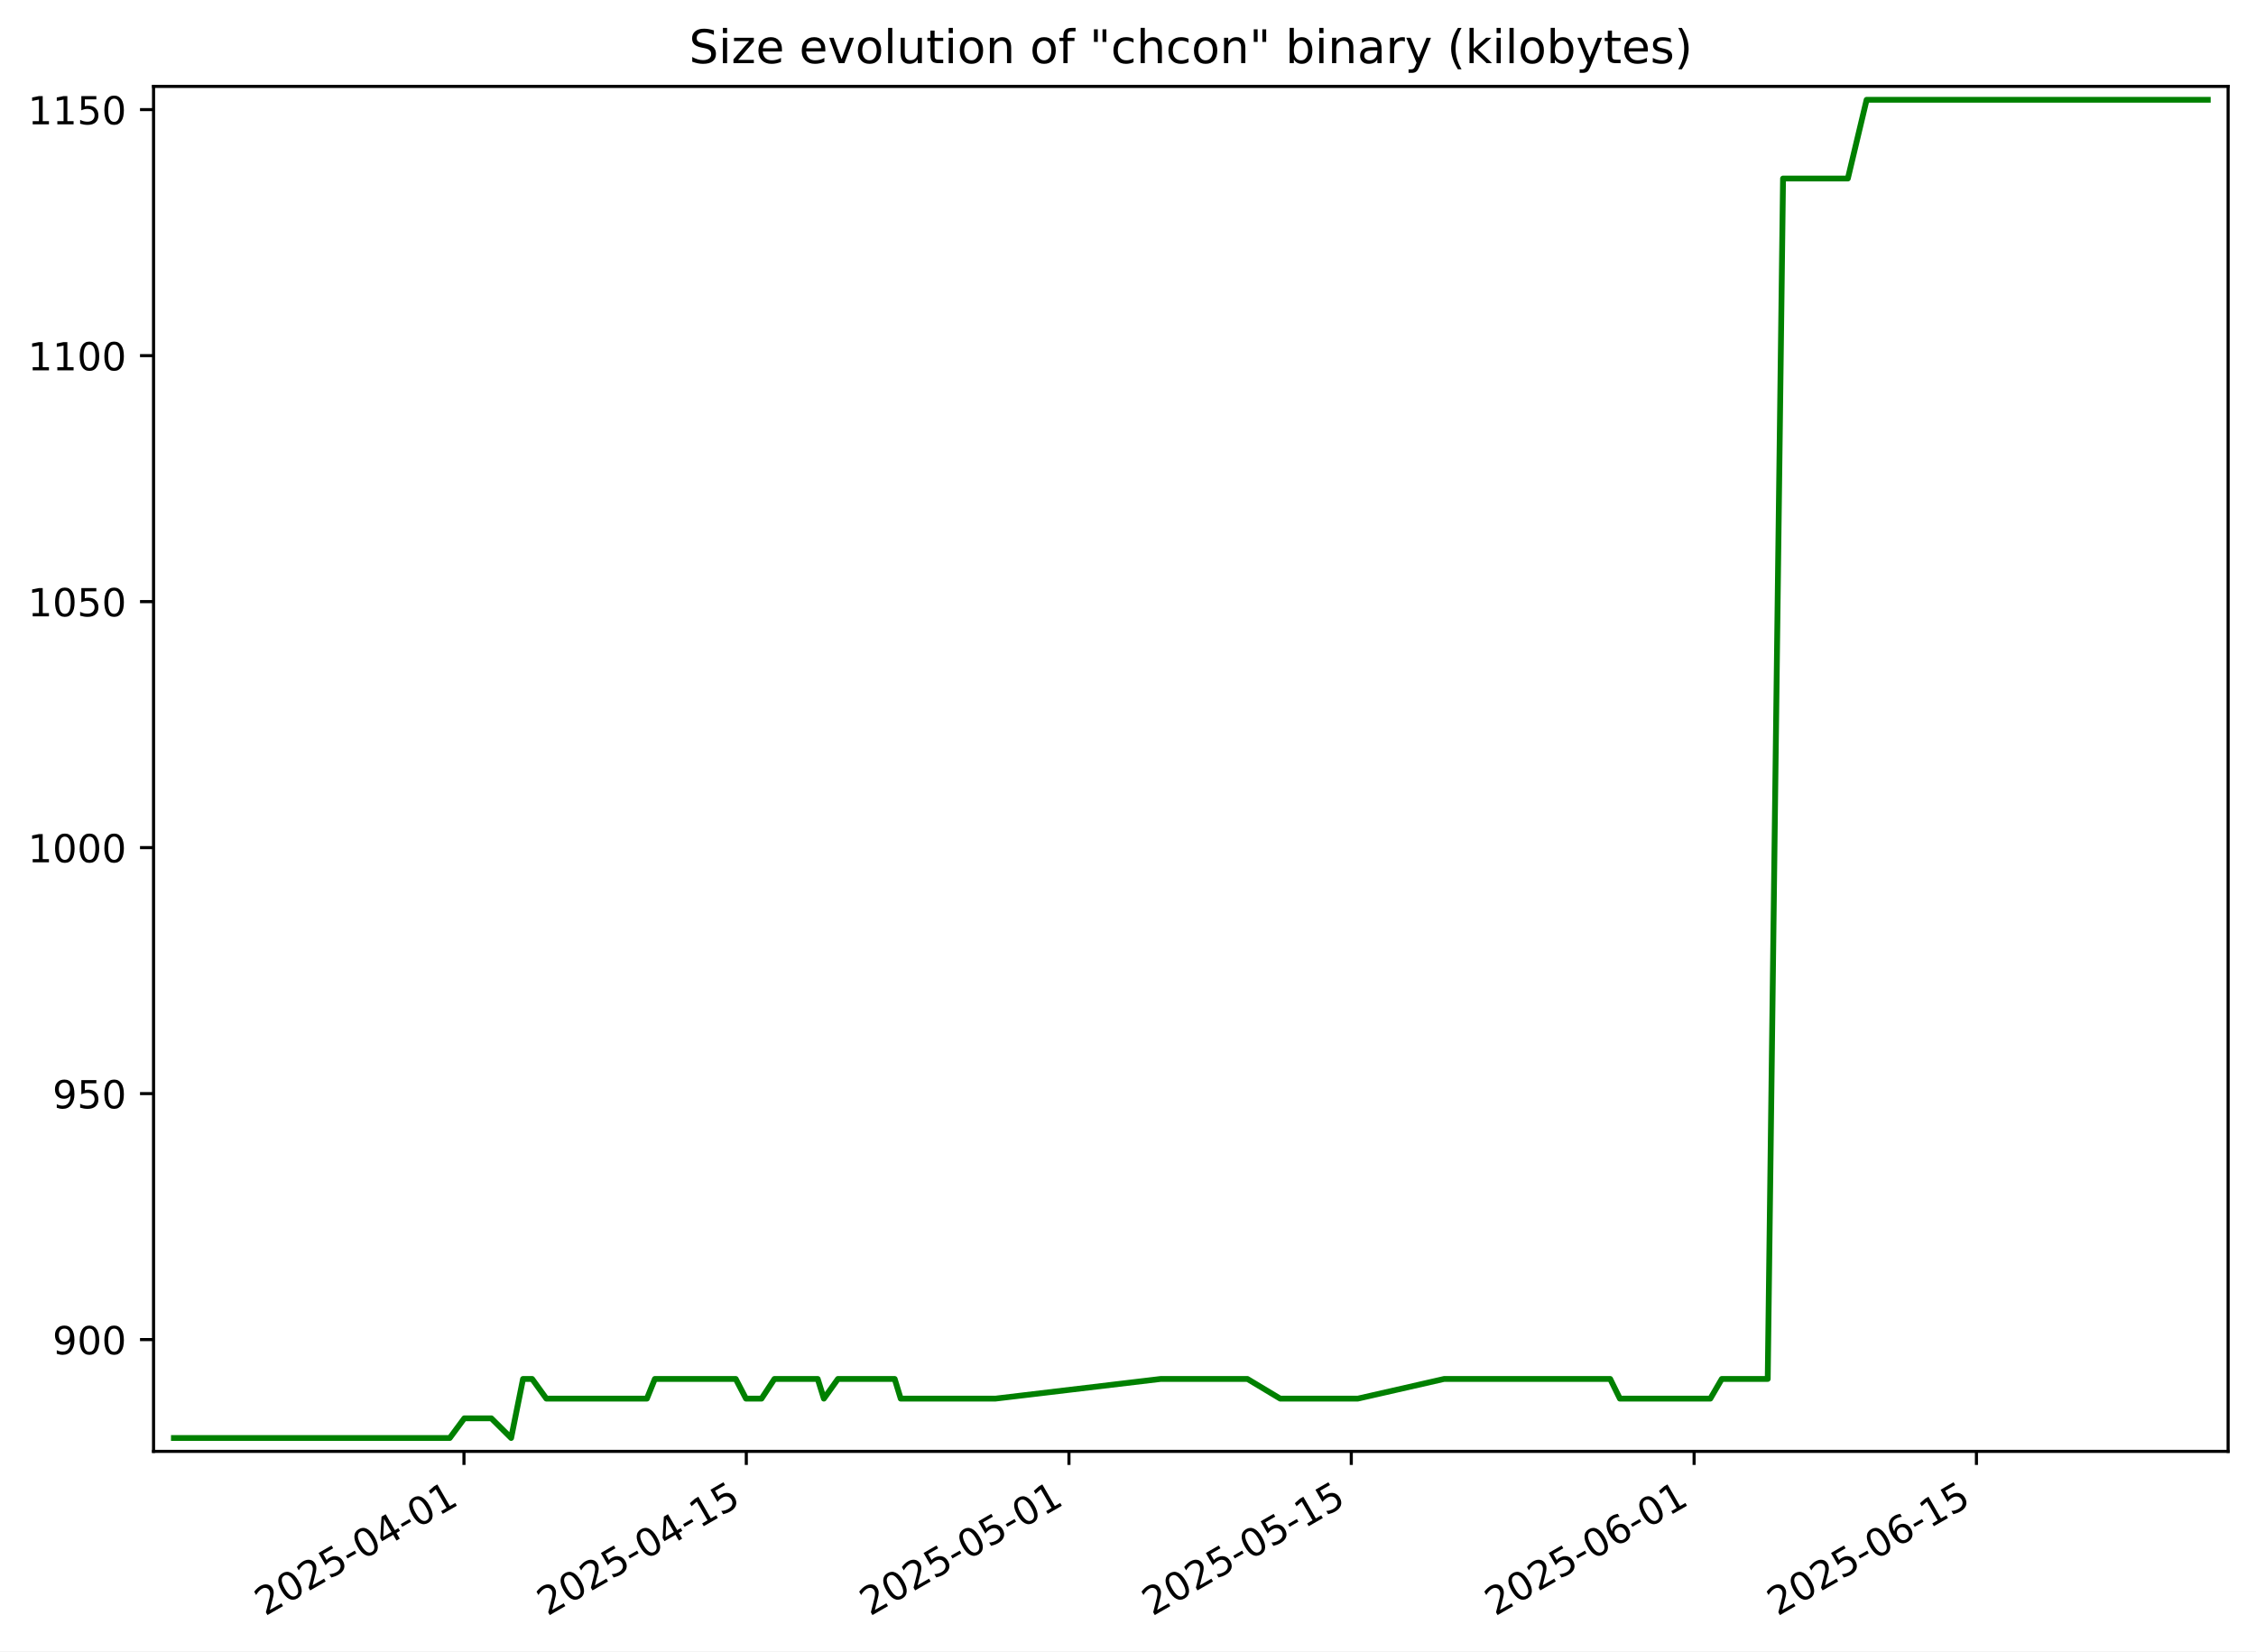
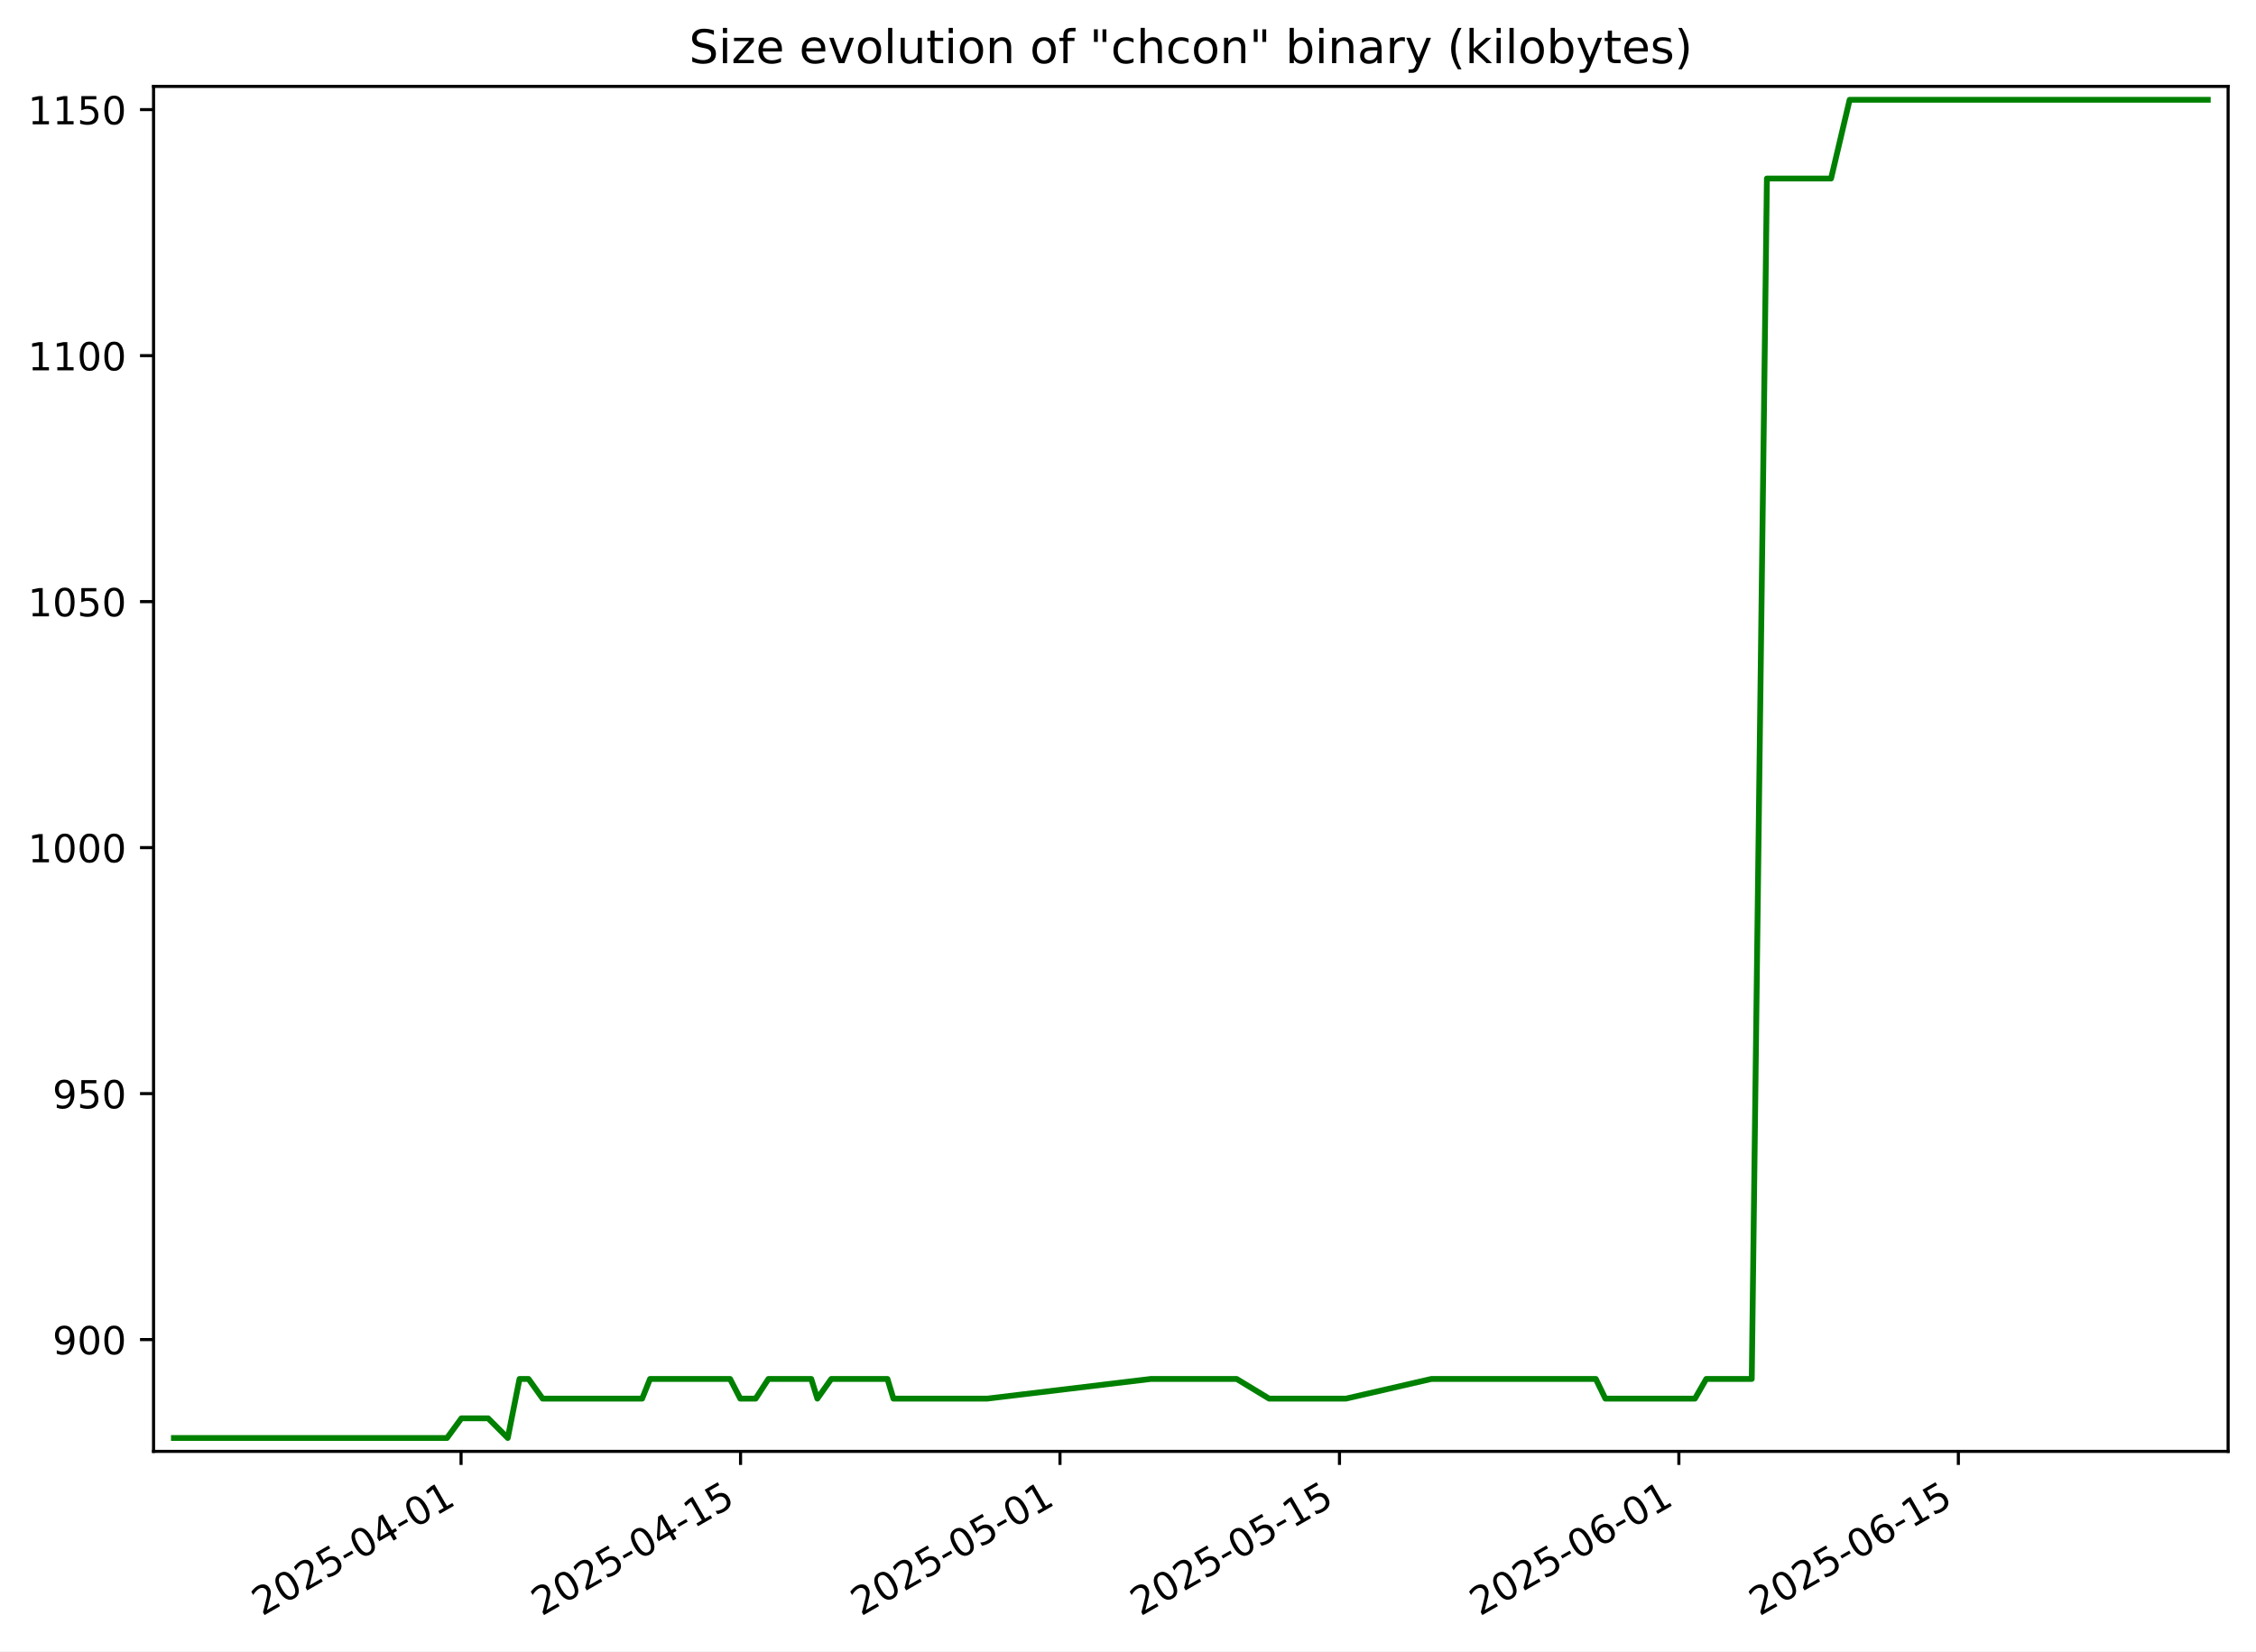
<svg xmlns="http://www.w3.org/2000/svg" xmlns:xlink="http://www.w3.org/1999/xlink" width="582.53pt" height="426.469pt" viewBox="0 0 582.53 426.469" version="1.1">
  <defs>
    <style type="text/css">*{stroke-linejoin: round; stroke-linecap: butt}</style>
  </defs>
  <g id="figure_1">
    <g id="patch_1">
      <path d="M -0 426.469  L 582.53 426.469  L 582.53 0  L -0 0  z " style="fill: #ffffff" />
    </g>
    <g id="axes_1">
      <g id="patch_2">
        <path d="M 39.65 374.83  L 575.33 374.83  L 575.33 22.318  L 39.65 22.318  z " style="fill: #ffffff" />
      </g>
      <g id="matplotlib.axis_1">
        <g id="xtick_1">
          <g id="line2d_1">
            <defs>
-               <path id="m548f4a0f12" d="M 0 0  L 0 3.5  " style="stroke: #000000; stroke-width: 0.8" />
+               <path id="m3dbab082d2" d="M 0 0  L 0 3.5  " style="stroke: #000000; stroke-width: 0.8" />
            </defs>
            <g>
-               <use xlink:href="#m548f4a0f12" x="119.804" y="374.83" style="stroke: #000000; stroke-width: 0.8" />
+               <use xlink:href="#m3dbab082d2" x="119.053" y="374.83" style="stroke: #000000; stroke-width: 0.8" />
            </g>
          </g>
          <g id="text_1">
-             <g transform="translate(68.43471 417.4684) rotate(-30) scale(0.1 -0.1)">
+             <g transform="translate(67.68379 417.4684) rotate(-30) scale(0.1 -0.1)">
              <defs>
                <path id="DejaVuSans-32" d="M 1228 531  L 3431 531  L 3431 0  L 469 0  L 469 531  Q 828 903 1448 1529  Q 2069 2156 2228 2338  Q 2531 2678 2651 2914  Q 2772 3150 2772 3378  Q 2772 3750 2511 3984  Q 2250 4219 1831 4219  Q 1534 4219 1204 4116  Q 875 4013 500 3803  L 500 4441  Q 881 4594 1212 4672  Q 1544 4750 1819 4750  Q 2544 4750 2975 4387  Q 3406 4025 3406 3419  Q 3406 3131 3298 2873  Q 3191 2616 2906 2266  Q 2828 2175 2409 1742  Q 1991 1309 1228 531  z " transform="scale(0.015625)" />
                <path id="DejaVuSans-30" d="M 2034 4250  Q 1547 4250 1301 3770  Q 1056 3291 1056 2328  Q 1056 1369 1301 889  Q 1547 409 2034 409  Q 2525 409 2770 889  Q 3016 1369 3016 2328  Q 3016 3291 2770 3770  Q 2525 4250 2034 4250  z M 2034 4750  Q 2819 4750 3233 4129  Q 3647 3509 3647 2328  Q 3647 1150 3233 529  Q 2819 -91 2034 -91  Q 1250 -91 836 529  Q 422 1150 422 2328  Q 422 3509 836 4129  Q 1250 4750 2034 4750  z " transform="scale(0.015625)" />
                <path id="DejaVuSans-35" d="M 691 4666  L 3169 4666  L 3169 4134  L 1269 4134  L 1269 2991  Q 1406 3038 1543 3061  Q 1681 3084 1819 3084  Q 2600 3084 3056 2656  Q 3513 2228 3513 1497  Q 3513 744 3044 326  Q 2575 -91 1722 -91  Q 1428 -91 1123 -41  Q 819 9 494 109  L 494 744  Q 775 591 1075 516  Q 1375 441 1709 441  Q 2250 441 2565 725  Q 2881 1009 2881 1497  Q 2881 1984 2565 2268  Q 2250 2553 1709 2553  Q 1456 2553 1204 2497  Q 953 2441 691 2322  L 691 4666  z " transform="scale(0.015625)" />
                <path id="DejaVuSans-2d" d="M 313 2009  L 1997 2009  L 1997 1497  L 313 1497  L 313 2009  z " transform="scale(0.015625)" />
                <path id="DejaVuSans-34" d="M 2419 4116  L 825 1625  L 2419 1625  L 2419 4116  z M 2253 4666  L 3047 4666  L 3047 1625  L 3713 1625  L 3713 1100  L 3047 1100  L 3047 0  L 2419 0  L 2419 1100  L 313 1100  L 313 1709  L 2253 4666  z " transform="scale(0.015625)" />
                <path id="DejaVuSans-31" d="M 794 531  L 1825 531  L 1825 4091  L 703 3866  L 703 4441  L 1819 4666  L 2450 4666  L 2450 531  L 3481 531  L 3481 0  L 794 0  L 794 531  z " transform="scale(0.015625)" />
              </defs>
              <use xlink:href="#DejaVuSans-32" />
              <use xlink:href="#DejaVuSans-30" x="63.623" />
              <use xlink:href="#DejaVuSans-32" x="127.246" />
              <use xlink:href="#DejaVuSans-35" x="190.869" />
              <use xlink:href="#DejaVuSans-2d" x="254.492" />
              <use xlink:href="#DejaVuSans-30" x="290.576" />
              <use xlink:href="#DejaVuSans-34" x="354.199" />
              <use xlink:href="#DejaVuSans-2d" x="417.822" />
              <use xlink:href="#DejaVuSans-30" x="453.906" />
              <use xlink:href="#DejaVuSans-31" x="517.529" />
            </g>
          </g>
        </g>
        <g id="xtick_2">
          <g id="line2d_2">
            <g>
-               <use xlink:href="#m548f4a0f12" x="192.705" y="374.83" style="stroke: #000000; stroke-width: 0.8" />
+               <use xlink:href="#m3dbab082d2" x="191.223" y="374.83" style="stroke: #000000; stroke-width: 0.8" />
            </g>
          </g>
          <g id="text_2">
-             <g transform="translate(141.3352 417.4684) rotate(-30) scale(0.1 -0.1)">
+             <g transform="translate(139.8534 417.4684) rotate(-30) scale(0.1 -0.1)">
              <use xlink:href="#DejaVuSans-32" />
              <use xlink:href="#DejaVuSans-30" x="63.623" />
              <use xlink:href="#DejaVuSans-32" x="127.246" />
              <use xlink:href="#DejaVuSans-35" x="190.869" />
              <use xlink:href="#DejaVuSans-2d" x="254.492" />
              <use xlink:href="#DejaVuSans-30" x="290.576" />
              <use xlink:href="#DejaVuSans-34" x="354.199" />
              <use xlink:href="#DejaVuSans-2d" x="417.822" />
              <use xlink:href="#DejaVuSans-31" x="453.906" />
              <use xlink:href="#DejaVuSans-35" x="517.529" />
            </g>
          </g>
        </g>
        <g id="xtick_3">
          <g id="line2d_3">
            <g>
-               <use xlink:href="#m548f4a0f12" x="276.019" y="374.83" style="stroke: #000000; stroke-width: 0.8" />
+               <use xlink:href="#m3dbab082d2" x="273.702" y="374.83" style="stroke: #000000; stroke-width: 0.8" />
            </g>
          </g>
          <g id="text_3">
-             <g transform="translate(224.65 417.4684) rotate(-30) scale(0.1 -0.1)">
+             <g transform="translate(222.333 417.4684) rotate(-30) scale(0.1 -0.1)">
              <use xlink:href="#DejaVuSans-32" />
              <use xlink:href="#DejaVuSans-30" x="63.623" />
              <use xlink:href="#DejaVuSans-32" x="127.246" />
              <use xlink:href="#DejaVuSans-35" x="190.869" />
              <use xlink:href="#DejaVuSans-2d" x="254.492" />
              <use xlink:href="#DejaVuSans-30" x="290.576" />
              <use xlink:href="#DejaVuSans-35" x="354.199" />
              <use xlink:href="#DejaVuSans-2d" x="417.822" />
              <use xlink:href="#DejaVuSans-30" x="453.906" />
              <use xlink:href="#DejaVuSans-31" x="517.529" />
            </g>
          </g>
        </g>
        <g id="xtick_4">
          <g id="line2d_4">
            <g>
-               <use xlink:href="#m548f4a0f12" x="348.92" y="374.83" style="stroke: #000000; stroke-width: 0.8" />
+               <use xlink:href="#m3dbab082d2" x="345.872" y="374.83" style="stroke: #000000; stroke-width: 0.8" />
            </g>
          </g>
          <g id="text_4">
-             <g transform="translate(297.5505 417.4684) rotate(-30) scale(0.1 -0.1)">
+             <g transform="translate(294.5026 417.4684) rotate(-30) scale(0.1 -0.1)">
              <use xlink:href="#DejaVuSans-32" />
              <use xlink:href="#DejaVuSans-30" x="63.623" />
              <use xlink:href="#DejaVuSans-32" x="127.246" />
              <use xlink:href="#DejaVuSans-35" x="190.869" />
              <use xlink:href="#DejaVuSans-2d" x="254.492" />
              <use xlink:href="#DejaVuSans-30" x="290.576" />
              <use xlink:href="#DejaVuSans-35" x="354.199" />
              <use xlink:href="#DejaVuSans-2d" x="417.822" />
              <use xlink:href="#DejaVuSans-31" x="453.906" />
              <use xlink:href="#DejaVuSans-35" x="517.529" />
            </g>
          </g>
        </g>
        <g id="xtick_5">
          <g id="line2d_5">
            <g>
-               <use xlink:href="#m548f4a0f12" x="437.442" y="374.83" style="stroke: #000000; stroke-width: 0.8" />
+               <use xlink:href="#m3dbab082d2" x="433.507" y="374.83" style="stroke: #000000; stroke-width: 0.8" />
            </g>
          </g>
          <g id="text_5">
-             <g transform="translate(386.0725 417.4684) rotate(-30) scale(0.1 -0.1)">
+             <g transform="translate(382.1371 417.4684) rotate(-30) scale(0.1 -0.1)">
              <defs>
                <path id="DejaVuSans-36" d="M 2113 2584  Q 1688 2584 1439 2293  Q 1191 2003 1191 1497  Q 1191 994 1439 701  Q 1688 409 2113 409  Q 2538 409 2786 701  Q 3034 994 3034 1497  Q 3034 2003 2786 2293  Q 2538 2584 2113 2584  z M 3366 4563  L 3366 3988  Q 3128 4100 2886 4159  Q 2644 4219 2406 4219  Q 1781 4219 1451 3797  Q 1122 3375 1075 2522  Q 1259 2794 1537 2939  Q 1816 3084 2150 3084  Q 2853 3084 3261 2657  Q 3669 2231 3669 1497  Q 3669 778 3244 343  Q 2819 -91 2113 -91  Q 1303 -91 875 529  Q 447 1150 447 2328  Q 447 3434 972 4092  Q 1497 4750 2381 4750  Q 2619 4750 2861 4703  Q 3103 4656 3366 4563  z " transform="scale(0.015625)" />
              </defs>
              <use xlink:href="#DejaVuSans-32" />
              <use xlink:href="#DejaVuSans-30" x="63.623" />
              <use xlink:href="#DejaVuSans-32" x="127.246" />
              <use xlink:href="#DejaVuSans-35" x="190.869" />
              <use xlink:href="#DejaVuSans-2d" x="254.492" />
              <use xlink:href="#DejaVuSans-30" x="290.576" />
              <use xlink:href="#DejaVuSans-36" x="354.199" />
              <use xlink:href="#DejaVuSans-2d" x="417.822" />
              <use xlink:href="#DejaVuSans-30" x="453.906" />
              <use xlink:href="#DejaVuSans-31" x="517.529" />
            </g>
          </g>
        </g>
        <g id="xtick_6">
          <g id="line2d_6">
            <g>
-               <use xlink:href="#m548f4a0f12" x="510.342" y="374.83" style="stroke: #000000; stroke-width: 0.8" />
+               <use xlink:href="#m3dbab082d2" x="505.676" y="374.83" style="stroke: #000000; stroke-width: 0.8" />
            </g>
          </g>
          <g id="text_6">
-             <g transform="translate(458.9729 417.4684) rotate(-30) scale(0.1 -0.1)">
+             <g transform="translate(454.3067 417.4684) rotate(-30) scale(0.1 -0.1)">
              <use xlink:href="#DejaVuSans-32" />
              <use xlink:href="#DejaVuSans-30" x="63.623" />
              <use xlink:href="#DejaVuSans-32" x="127.246" />
              <use xlink:href="#DejaVuSans-35" x="190.869" />
              <use xlink:href="#DejaVuSans-2d" x="254.492" />
              <use xlink:href="#DejaVuSans-30" x="290.576" />
              <use xlink:href="#DejaVuSans-36" x="354.199" />
              <use xlink:href="#DejaVuSans-2d" x="417.822" />
              <use xlink:href="#DejaVuSans-31" x="453.906" />
              <use xlink:href="#DejaVuSans-35" x="517.529" />
            </g>
          </g>
        </g>
      </g>
      <g id="matplotlib.axis_2">
        <g id="ytick_1">
          <g id="line2d_7">
            <defs>
-               <path id="m3055aa0cb3" d="M 0 0  L -3.5 0  " style="stroke: #000000; stroke-width: 0.8" />
+               <path id="m47d6ee3e21" d="M 0 0  L -3.5 0  " style="stroke: #000000; stroke-width: 0.8" />
            </defs>
            <g>
-               <use xlink:href="#m3055aa0cb3" x="39.65" y="345.962" style="stroke: #000000; stroke-width: 0.8" />
+               <use xlink:href="#m47d6ee3e21" x="39.65" y="345.962" style="stroke: #000000; stroke-width: 0.8" />
            </g>
          </g>
          <g id="text_7">
            <g transform="translate(13.5625 349.7616) scale(0.1 -0.1)">
              <defs>
                <path id="DejaVuSans-39" d="M 703 97  L 703 672  Q 941 559 1184 500  Q 1428 441 1663 441  Q 2288 441 2617 861  Q 2947 1281 2994 2138  Q 2813 1869 2534 1725  Q 2256 1581 1919 1581  Q 1219 1581 811 2004  Q 403 2428 403 3163  Q 403 3881 828 4315  Q 1253 4750 1959 4750  Q 2769 4750 3195 4129  Q 3622 3509 3622 2328  Q 3622 1225 3098 567  Q 2575 -91 1691 -91  Q 1453 -91 1209 -44  Q 966 3 703 97  z M 1959 2075  Q 2384 2075 2632 2365  Q 2881 2656 2881 3163  Q 2881 3666 2632 3958  Q 2384 4250 1959 4250  Q 1534 4250 1286 3958  Q 1038 3666 1038 3163  Q 1038 2656 1286 2365  Q 1534 2075 1959 2075  z " transform="scale(0.015625)" />
              </defs>
              <use xlink:href="#DejaVuSans-39" />
              <use xlink:href="#DejaVuSans-30" x="63.623" />
              <use xlink:href="#DejaVuSans-30" x="127.246" />
            </g>
          </g>
        </g>
        <g id="ytick_2">
          <g id="line2d_8">
            <g>
-               <use xlink:href="#m3055aa0cb3" x="39.65" y="282.433" style="stroke: #000000; stroke-width: 0.8" />
+               <use xlink:href="#m47d6ee3e21" x="39.65" y="282.433" style="stroke: #000000; stroke-width: 0.8" />
            </g>
          </g>
          <g id="text_8">
            <g transform="translate(13.5625 286.2322) scale(0.1 -0.1)">
              <use xlink:href="#DejaVuSans-39" />
              <use xlink:href="#DejaVuSans-35" x="63.623" />
              <use xlink:href="#DejaVuSans-30" x="127.246" />
            </g>
          </g>
        </g>
        <g id="ytick_3">
          <g id="line2d_9">
            <g>
-               <use xlink:href="#m3055aa0cb3" x="39.65" y="218.904" style="stroke: #000000; stroke-width: 0.8" />
+               <use xlink:href="#m47d6ee3e21" x="39.65" y="218.904" style="stroke: #000000; stroke-width: 0.8" />
            </g>
          </g>
          <g id="text_9">
            <g transform="translate(7.2 222.7028) scale(0.1 -0.1)">
              <use xlink:href="#DejaVuSans-31" />
              <use xlink:href="#DejaVuSans-30" x="63.623" />
              <use xlink:href="#DejaVuSans-30" x="127.246" />
              <use xlink:href="#DejaVuSans-30" x="190.869" />
            </g>
          </g>
        </g>
        <g id="ytick_4">
          <g id="line2d_10">
            <g>
-               <use xlink:href="#m3055aa0cb3" x="39.65" y="155.374" style="stroke: #000000; stroke-width: 0.8" />
+               <use xlink:href="#m47d6ee3e21" x="39.65" y="155.374" style="stroke: #000000; stroke-width: 0.8" />
            </g>
          </g>
          <g id="text_10">
            <g transform="translate(7.2 159.1733) scale(0.1 -0.1)">
              <use xlink:href="#DejaVuSans-31" />
              <use xlink:href="#DejaVuSans-30" x="63.623" />
              <use xlink:href="#DejaVuSans-35" x="127.246" />
              <use xlink:href="#DejaVuSans-30" x="190.869" />
            </g>
          </g>
        </g>
        <g id="ytick_5">
          <g id="line2d_11">
            <g>
-               <use xlink:href="#m3055aa0cb3" x="39.65" y="91.845" style="stroke: #000000; stroke-width: 0.8" />
+               <use xlink:href="#m47d6ee3e21" x="39.65" y="91.845" style="stroke: #000000; stroke-width: 0.8" />
            </g>
          </g>
          <g id="text_11">
            <g transform="translate(7.2 95.64393) scale(0.1 -0.1)">
              <use xlink:href="#DejaVuSans-31" />
              <use xlink:href="#DejaVuSans-31" x="63.623" />
              <use xlink:href="#DejaVuSans-30" x="127.246" />
              <use xlink:href="#DejaVuSans-30" x="190.869" />
            </g>
          </g>
        </g>
        <g id="ytick_6">
          <g id="line2d_12">
            <g>
-               <use xlink:href="#m3055aa0cb3" x="39.65" y="28.315" style="stroke: #000000; stroke-width: 0.8" />
+               <use xlink:href="#m47d6ee3e21" x="39.65" y="28.315" style="stroke: #000000; stroke-width: 0.8" />
            </g>
          </g>
          <g id="text_12">
            <g transform="translate(7.2 32.11452) scale(0.1 -0.1)">
              <use xlink:href="#DejaVuSans-31" />
              <use xlink:href="#DejaVuSans-31" x="63.623" />
              <use xlink:href="#DejaVuSans-35" x="127.246" />
              <use xlink:href="#DejaVuSans-30" x="190.869" />
            </g>
          </g>
        </g>
      </g>
      <g id="line2d_13">
-         <path d="M 44.902 371.374  L 116.139 371.374  L 119.893 366.292  L 126.864 366.292  L 131.983 371.374  L 135.05 356.127  L 137.407 356.127  L 141.078 361.209  L 167.037 361.209  L 169.092 356.127  L 189.976 356.127  L 192.626 361.209  L 196.636 361.209  L 199.973 356.127  L 211.145 356.127  L 212.735 361.209  L 216.365 356.127  L 231.02 356.127  L 232.577 361.209  L 257.021 361.209  L 299.717 356.127  L 322.098 356.127  L 330.569 361.209  L 350.601 361.209  L 372.897 356.127  L 415.774 356.127  L 418.276 361.209  L 441.631 361.209  L 444.589 356.127  L 456.452 356.127  L 460.405 46.104  L 477.14 46.104  L 481.984 25.774  L 570.078 25.774  L 570.078 25.774  " clip-path="url(#pd7f200d327)" style="fill: none; stroke: #008000; stroke-width: 1.5; stroke-linecap: square" />
+         <path d="M 44.902 371.374  L 115.425 371.374  L 119.141 366.292  L 126.043 366.292  L 131.11 371.374  L 134.146 356.127  L 136.48 356.127  L 140.114 361.209  L 165.812 361.209  L 167.847 356.127  L 188.522 356.127  L 191.145 361.209  L 195.115 361.209  L 198.419 356.127  L 209.478 356.127  L 211.052 361.209  L 214.646 356.127  L 229.154 356.127  L 230.695 361.209  L 254.895 361.209  L 297.162 356.127  L 319.319 356.127  L 327.705 361.209  L 347.536 361.209  L 369.609 356.127  L 412.056 356.127  L 414.533 361.209  L 437.653 361.209  L 440.582 356.127  L 452.326 356.127  L 456.239 46.104  L 472.807 46.104  L 477.603 25.774  L 570.078 25.774  L 570.078 25.774  " clip-path="url(#p243b705981)" style="fill: none; stroke: #008000; stroke-width: 1.5; stroke-linecap: square" />
      </g>
      <g id="patch_3">
        <path d="M 39.65 374.83  L 39.65 22.318  " style="fill: none; stroke: #000000; stroke-width: 0.8; stroke-linejoin: miter; stroke-linecap: square" />
      </g>
      <g id="patch_4">
        <path d="M 575.33 374.83  L 575.33 22.318  " style="fill: none; stroke: #000000; stroke-width: 0.8; stroke-linejoin: miter; stroke-linecap: square" />
      </g>
      <g id="patch_5">
        <path d="M 39.65 374.83  L 575.33 374.83  " style="fill: none; stroke: #000000; stroke-width: 0.8; stroke-linejoin: miter; stroke-linecap: square" />
      </g>
      <g id="patch_6">
        <path d="M 39.65 22.318  L 575.33 22.318  " style="fill: none; stroke: #000000; stroke-width: 0.8; stroke-linejoin: miter; stroke-linecap: square" />
      </g>
      <g id="text_13">
        <g transform="translate(177.92 16.31812) scale(0.12 -0.12)">
          <defs>
            <path id="DejaVuSans-53" d="M 3425 4513  L 3425 3897  Q 3066 4069 2747 4153  Q 2428 4238 2131 4238  Q 1616 4238 1336 4038  Q 1056 3838 1056 3469  Q 1056 3159 1242 3001  Q 1428 2844 1947 2747  L 2328 2669  Q 3034 2534 3370 2195  Q 3706 1856 3706 1288  Q 3706 609 3251 259  Q 2797 -91 1919 -91  Q 1588 -91 1214 -16  Q 841 59 441 206  L 441 856  Q 825 641 1194 531  Q 1563 422 1919 422  Q 2459 422 2753 634  Q 3047 847 3047 1241  Q 3047 1584 2836 1778  Q 2625 1972 2144 2069  L 1759 2144  Q 1053 2284 737 2584  Q 422 2884 422 3419  Q 422 4038 858 4394  Q 1294 4750 2059 4750  Q 2388 4750 2728 4690  Q 3069 4631 3425 4513  z " transform="scale(0.015625)" />
            <path id="DejaVuSans-69" d="M 603 3500  L 1178 3500  L 1178 0  L 603 0  L 603 3500  z M 603 4863  L 1178 4863  L 1178 4134  L 603 4134  L 603 4863  z " transform="scale(0.015625)" />
            <path id="DejaVuSans-7a" d="M 353 3500  L 3084 3500  L 3084 2975  L 922 459  L 3084 459  L 3084 0  L 275 0  L 275 525  L 2438 3041  L 353 3041  L 353 3500  z " transform="scale(0.015625)" />
            <path id="DejaVuSans-65" d="M 3597 1894  L 3597 1613  L 953 1613  Q 991 1019 1311 708  Q 1631 397 2203 397  Q 2534 397 2845 478  Q 3156 559 3463 722  L 3463 178  Q 3153 47 2828 -22  Q 2503 -91 2169 -91  Q 1331 -91 842 396  Q 353 884 353 1716  Q 353 2575 817 3079  Q 1281 3584 2069 3584  Q 2775 3584 3186 3129  Q 3597 2675 3597 1894  z M 3022 2063  Q 3016 2534 2758 2815  Q 2500 3097 2075 3097  Q 1594 3097 1305 2825  Q 1016 2553 972 2059  L 3022 2063  z " transform="scale(0.015625)" />
            <path id="DejaVuSans-20" transform="scale(0.015625)" />
            <path id="DejaVuSans-76" d="M 191 3500  L 800 3500  L 1894 563  L 2988 3500  L 3597 3500  L 2284 0  L 1503 0  L 191 3500  z " transform="scale(0.015625)" />
            <path id="DejaVuSans-6f" d="M 1959 3097  Q 1497 3097 1228 2736  Q 959 2375 959 1747  Q 959 1119 1226 758  Q 1494 397 1959 397  Q 2419 397 2687 759  Q 2956 1122 2956 1747  Q 2956 2369 2687 2733  Q 2419 3097 1959 3097  z M 1959 3584  Q 2709 3584 3137 3096  Q 3566 2609 3566 1747  Q 3566 888 3137 398  Q 2709 -91 1959 -91  Q 1206 -91 779 398  Q 353 888 353 1747  Q 353 2609 779 3096  Q 1206 3584 1959 3584  z " transform="scale(0.015625)" />
            <path id="DejaVuSans-6c" d="M 603 4863  L 1178 4863  L 1178 0  L 603 0  L 603 4863  z " transform="scale(0.015625)" />
            <path id="DejaVuSans-75" d="M 544 1381  L 544 3500  L 1119 3500  L 1119 1403  Q 1119 906 1312 657  Q 1506 409 1894 409  Q 2359 409 2629 706  Q 2900 1003 2900 1516  L 2900 3500  L 3475 3500  L 3475 0  L 2900 0  L 2900 538  Q 2691 219 2414 64  Q 2138 -91 1772 -91  Q 1169 -91 856 284  Q 544 659 544 1381  z M 1991 3584  L 1991 3584  z " transform="scale(0.015625)" />
            <path id="DejaVuSans-74" d="M 1172 4494  L 1172 3500  L 2356 3500  L 2356 3053  L 1172 3053  L 1172 1153  Q 1172 725 1289 603  Q 1406 481 1766 481  L 2356 481  L 2356 0  L 1766 0  Q 1100 0 847 248  Q 594 497 594 1153  L 594 3053  L 172 3053  L 172 3500  L 594 3500  L 594 4494  L 1172 4494  z " transform="scale(0.015625)" />
            <path id="DejaVuSans-6e" d="M 3513 2113  L 3513 0  L 2938 0  L 2938 2094  Q 2938 2591 2744 2837  Q 2550 3084 2163 3084  Q 1697 3084 1428 2787  Q 1159 2491 1159 1978  L 1159 0  L 581 0  L 581 3500  L 1159 3500  L 1159 2956  Q 1366 3272 1645 3428  Q 1925 3584 2291 3584  Q 2894 3584 3203 3211  Q 3513 2838 3513 2113  z " transform="scale(0.015625)" />
            <path id="DejaVuSans-66" d="M 2375 4863  L 2375 4384  L 1825 4384  Q 1516 4384 1395 4259  Q 1275 4134 1275 3809  L 1275 3500  L 2222 3500  L 2222 3053  L 1275 3053  L 1275 0  L 697 0  L 697 3053  L 147 3053  L 147 3500  L 697 3500  L 697 3744  Q 697 4328 969 4595  Q 1241 4863 1831 4863  L 2375 4863  z " transform="scale(0.015625)" />
            <path id="DejaVuSans-22" d="M 1147 4666  L 1147 2931  L 616 2931  L 616 4666  L 1147 4666  z M 2328 4666  L 2328 2931  L 1797 2931  L 1797 4666  L 2328 4666  z " transform="scale(0.015625)" />
            <path id="DejaVuSans-63" d="M 3122 3366  L 3122 2828  Q 2878 2963 2633 3030  Q 2388 3097 2138 3097  Q 1578 3097 1268 2742  Q 959 2388 959 1747  Q 959 1106 1268 751  Q 1578 397 2138 397  Q 2388 397 2633 464  Q 2878 531 3122 666  L 3122 134  Q 2881 22 2623 -34  Q 2366 -91 2075 -91  Q 1284 -91 818 406  Q 353 903 353 1747  Q 353 2603 823 3093  Q 1294 3584 2113 3584  Q 2378 3584 2631 3529  Q 2884 3475 3122 3366  z " transform="scale(0.015625)" />
            <path id="DejaVuSans-68" d="M 3513 2113  L 3513 0  L 2938 0  L 2938 2094  Q 2938 2591 2744 2837  Q 2550 3084 2163 3084  Q 1697 3084 1428 2787  Q 1159 2491 1159 1978  L 1159 0  L 581 0  L 581 4863  L 1159 4863  L 1159 2956  Q 1366 3272 1645 3428  Q 1925 3584 2291 3584  Q 2894 3584 3203 3211  Q 3513 2838 3513 2113  z " transform="scale(0.015625)" />
            <path id="DejaVuSans-62" d="M 3116 1747  Q 3116 2381 2855 2742  Q 2594 3103 2138 3103  Q 1681 3103 1420 2742  Q 1159 2381 1159 1747  Q 1159 1113 1420 752  Q 1681 391 2138 391  Q 2594 391 2855 752  Q 3116 1113 3116 1747  z M 1159 2969  Q 1341 3281 1617 3432  Q 1894 3584 2278 3584  Q 2916 3584 3314 3078  Q 3713 2572 3713 1747  Q 3713 922 3314 415  Q 2916 -91 2278 -91  Q 1894 -91 1617 61  Q 1341 213 1159 525  L 1159 0  L 581 0  L 581 4863  L 1159 4863  L 1159 2969  z " transform="scale(0.015625)" />
            <path id="DejaVuSans-61" d="M 2194 1759  Q 1497 1759 1228 1600  Q 959 1441 959 1056  Q 959 750 1161 570  Q 1363 391 1709 391  Q 2188 391 2477 730  Q 2766 1069 2766 1631  L 2766 1759  L 2194 1759  z M 3341 1997  L 3341 0  L 2766 0  L 2766 531  Q 2569 213 2275 61  Q 1981 -91 1556 -91  Q 1019 -91 701 211  Q 384 513 384 1019  Q 384 1609 779 1909  Q 1175 2209 1959 2209  L 2766 2209  L 2766 2266  Q 2766 2663 2505 2880  Q 2244 3097 1772 3097  Q 1472 3097 1187 3025  Q 903 2953 641 2809  L 641 3341  Q 956 3463 1253 3523  Q 1550 3584 1831 3584  Q 2591 3584 2966 3190  Q 3341 2797 3341 1997  z " transform="scale(0.015625)" />
            <path id="DejaVuSans-72" d="M 2631 2963  Q 2534 3019 2420 3045  Q 2306 3072 2169 3072  Q 1681 3072 1420 2755  Q 1159 2438 1159 1844  L 1159 0  L 581 0  L 581 3500  L 1159 3500  L 1159 2956  Q 1341 3275 1631 3429  Q 1922 3584 2338 3584  Q 2397 3584 2469 3576  Q 2541 3569 2628 3553  L 2631 2963  z " transform="scale(0.015625)" />
            <path id="DejaVuSans-79" d="M 2059 -325  Q 1816 -950 1584 -1140  Q 1353 -1331 966 -1331  L 506 -1331  L 506 -850  L 844 -850  Q 1081 -850 1212 -737  Q 1344 -625 1503 -206  L 1606 56  L 191 3500  L 800 3500  L 1894 763  L 2988 3500  L 3597 3500  L 2059 -325  z " transform="scale(0.015625)" />
            <path id="DejaVuSans-28" d="M 1984 4856  Q 1566 4138 1362 3434  Q 1159 2731 1159 2009  Q 1159 1288 1364 580  Q 1569 -128 1984 -844  L 1484 -844  Q 1016 -109 783 600  Q 550 1309 550 2009  Q 550 2706 781 3412  Q 1013 4119 1484 4856  L 1984 4856  z " transform="scale(0.015625)" />
            <path id="DejaVuSans-6b" d="M 581 4863  L 1159 4863  L 1159 1991  L 2875 3500  L 3609 3500  L 1753 1863  L 3688 0  L 2938 0  L 1159 1709  L 1159 0  L 581 0  L 581 4863  z " transform="scale(0.015625)" />
            <path id="DejaVuSans-73" d="M 2834 3397  L 2834 2853  Q 2591 2978 2328 3040  Q 2066 3103 1784 3103  Q 1356 3103 1142 2972  Q 928 2841 928 2578  Q 928 2378 1081 2264  Q 1234 2150 1697 2047  L 1894 2003  Q 2506 1872 2764 1633  Q 3022 1394 3022 966  Q 3022 478 2636 193  Q 2250 -91 1575 -91  Q 1294 -91 989 -36  Q 684 19 347 128  L 347 722  Q 666 556 975 473  Q 1284 391 1588 391  Q 1994 391 2212 530  Q 2431 669 2431 922  Q 2431 1156 2273 1281  Q 2116 1406 1581 1522  L 1381 1569  Q 847 1681 609 1914  Q 372 2147 372 2553  Q 372 3047 722 3315  Q 1072 3584 1716 3584  Q 2034 3584 2315 3537  Q 2597 3491 2834 3397  z " transform="scale(0.015625)" />
            <path id="DejaVuSans-29" d="M 513 4856  L 1013 4856  Q 1481 4119 1714 3412  Q 1947 2706 1947 2009  Q 1947 1309 1714 600  Q 1481 -109 1013 -844  L 513 -844  Q 928 -128 1133 580  Q 1338 1288 1338 2009  Q 1338 2731 1133 3434  Q 928 4138 513 4856  z " transform="scale(0.015625)" />
          </defs>
          <use xlink:href="#DejaVuSans-53" />
          <use xlink:href="#DejaVuSans-69" x="63.477" />
          <use xlink:href="#DejaVuSans-7a" x="91.26" />
          <use xlink:href="#DejaVuSans-65" x="143.75" />
          <use xlink:href="#DejaVuSans-20" x="205.273" />
          <use xlink:href="#DejaVuSans-65" x="237.061" />
          <use xlink:href="#DejaVuSans-76" x="298.584" />
          <use xlink:href="#DejaVuSans-6f" x="357.764" />
          <use xlink:href="#DejaVuSans-6c" x="418.945" />
          <use xlink:href="#DejaVuSans-75" x="446.729" />
          <use xlink:href="#DejaVuSans-74" x="510.107" />
          <use xlink:href="#DejaVuSans-69" x="549.316" />
          <use xlink:href="#DejaVuSans-6f" x="577.1" />
          <use xlink:href="#DejaVuSans-6e" x="638.281" />
          <use xlink:href="#DejaVuSans-20" x="701.66" />
          <use xlink:href="#DejaVuSans-6f" x="733.447" />
          <use xlink:href="#DejaVuSans-66" x="794.629" />
          <use xlink:href="#DejaVuSans-20" x="829.834" />
          <use xlink:href="#DejaVuSans-22" x="861.621" />
          <use xlink:href="#DejaVuSans-63" x="907.617" />
          <use xlink:href="#DejaVuSans-68" x="962.598" />
          <use xlink:href="#DejaVuSans-63" x="1025.977" />
          <use xlink:href="#DejaVuSans-6f" x="1080.957" />
          <use xlink:href="#DejaVuSans-6e" x="1142.139" />
          <use xlink:href="#DejaVuSans-22" x="1205.518" />
          <use xlink:href="#DejaVuSans-20" x="1251.514" />
          <use xlink:href="#DejaVuSans-62" x="1283.301" />
          <use xlink:href="#DejaVuSans-69" x="1346.777" />
          <use xlink:href="#DejaVuSans-6e" x="1374.561" />
          <use xlink:href="#DejaVuSans-61" x="1437.939" />
          <use xlink:href="#DejaVuSans-72" x="1499.219" />
          <use xlink:href="#DejaVuSans-79" x="1540.332" />
          <use xlink:href="#DejaVuSans-20" x="1599.512" />
          <use xlink:href="#DejaVuSans-28" x="1631.299" />
          <use xlink:href="#DejaVuSans-6b" x="1670.312" />
          <use xlink:href="#DejaVuSans-69" x="1728.223" />
          <use xlink:href="#DejaVuSans-6c" x="1756.006" />
          <use xlink:href="#DejaVuSans-6f" x="1783.789" />
          <use xlink:href="#DejaVuSans-62" x="1844.971" />
          <use xlink:href="#DejaVuSans-79" x="1908.447" />
          <use xlink:href="#DejaVuSans-74" x="1967.627" />
          <use xlink:href="#DejaVuSans-65" x="2006.836" />
          <use xlink:href="#DejaVuSans-73" x="2068.359" />
          <use xlink:href="#DejaVuSans-29" x="2120.459" />
        </g>
      </g>
    </g>
  </g>
  <defs>
-     <clipPath id="pd7f200d327">
+     <clipPath id="p243b705981">
      <rect x="39.65" y="22.318" width="535.68" height="352.512" />
    </clipPath>
  </defs>
</svg>
